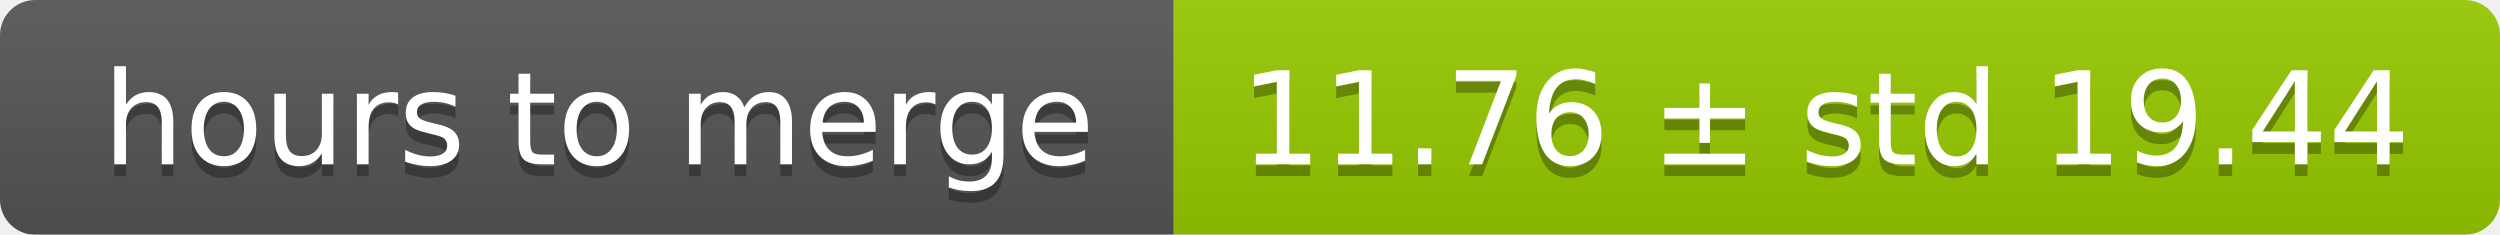
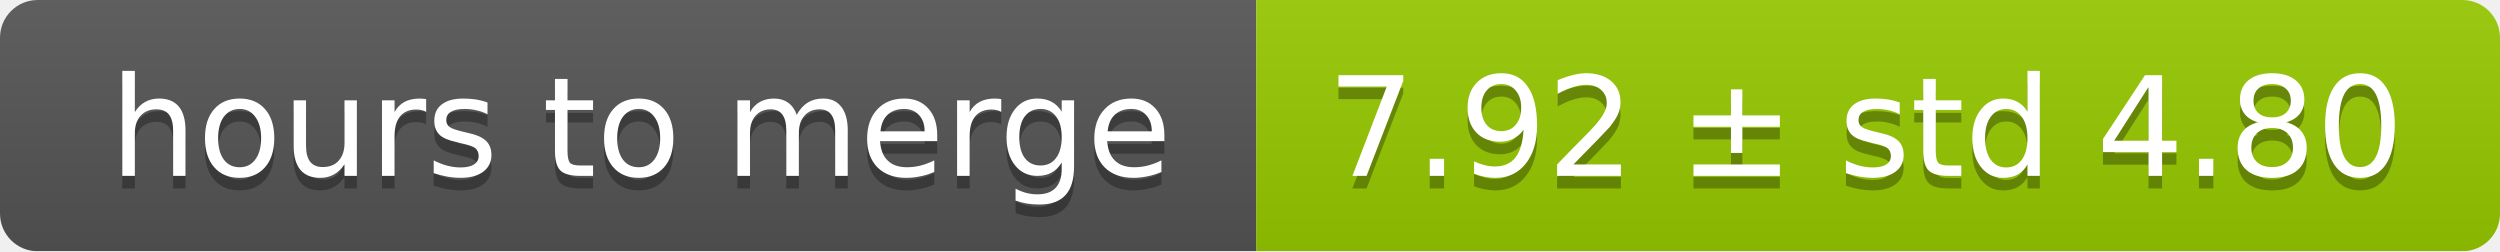
- <svg xmlns="http://www.w3.org/2000/svg" width="213" height="20">
+ <svg xmlns="http://www.w3.org/2000/svg" width="199" height="20">
  <linearGradient id="smooth" x2="0" y2="100%">
    <stop offset="0" stop-color="#bbb" stop-opacity=".1" />
    <stop offset="1" stop-opacity=".1" />
  </linearGradient>
  <mask id="round">
-     <rect width="213" height="20" rx="3" fill="#fff" />
+     <rect width="199" height="20" rx="3" fill="#fff" />
  </mask>
  <g mask="url(#round)">
    <rect width="100" height="20" fill="#555" />
-     <rect x="100" width="113" height="20" fill="#97ca00" />
-     <rect width="213" height="20" fill="url(#smooth)" />
+     <rect x="100" width="99" height="20" fill="#97ca00" />
+     <rect width="199" height="20" fill="url(#smooth)" />
  </g>
  <g fill="#fff" text-anchor="middle" font-family="DejaVu Sans,Verdana,Geneva,sans-serif" font-size="11">
    <text x="51" y="15" fill="#010101" fill-opacity=".3">hours to merge</text>
    <text x="51" y="14">hours to merge</text>
-     <text x="155.5" y="15" fill="#010101" fill-opacity=".3">11.76 ± std 19.44</text>
-     <text x="155.5" y="14">11.76 ± std 19.44</text>
+     <text x="148.5" y="15" fill="#010101" fill-opacity=".3">7.92 ± std 4.80</text>
+     <text x="148.5" y="14">7.92 ± std 4.80</text>
  </g>
</svg>
